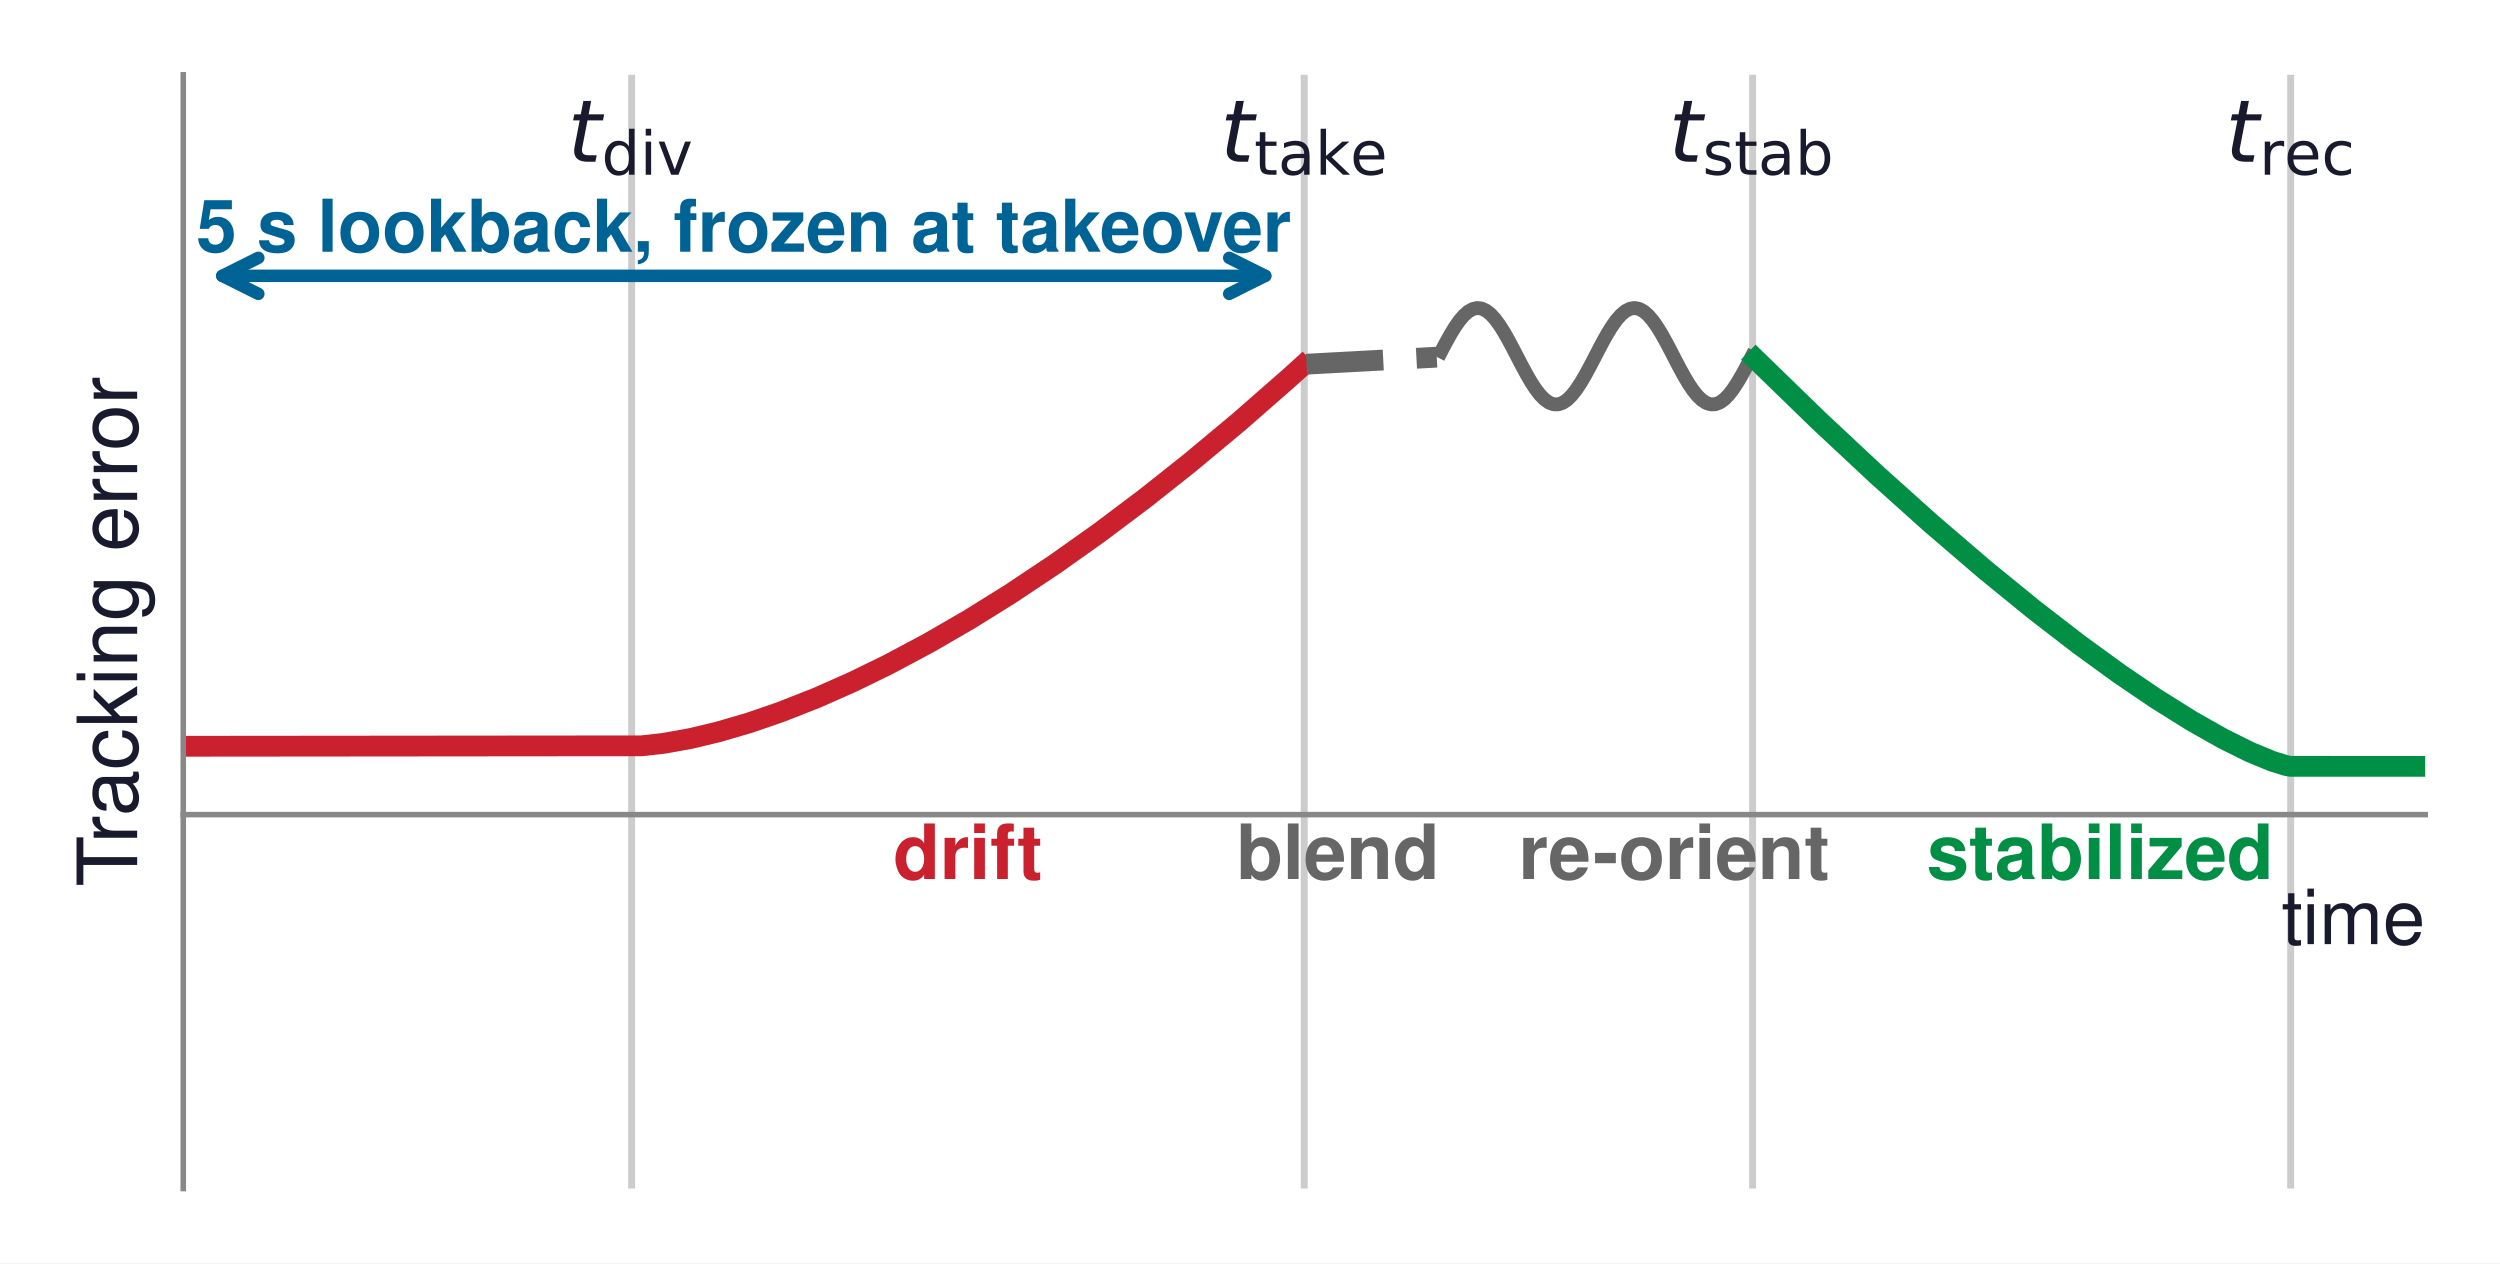
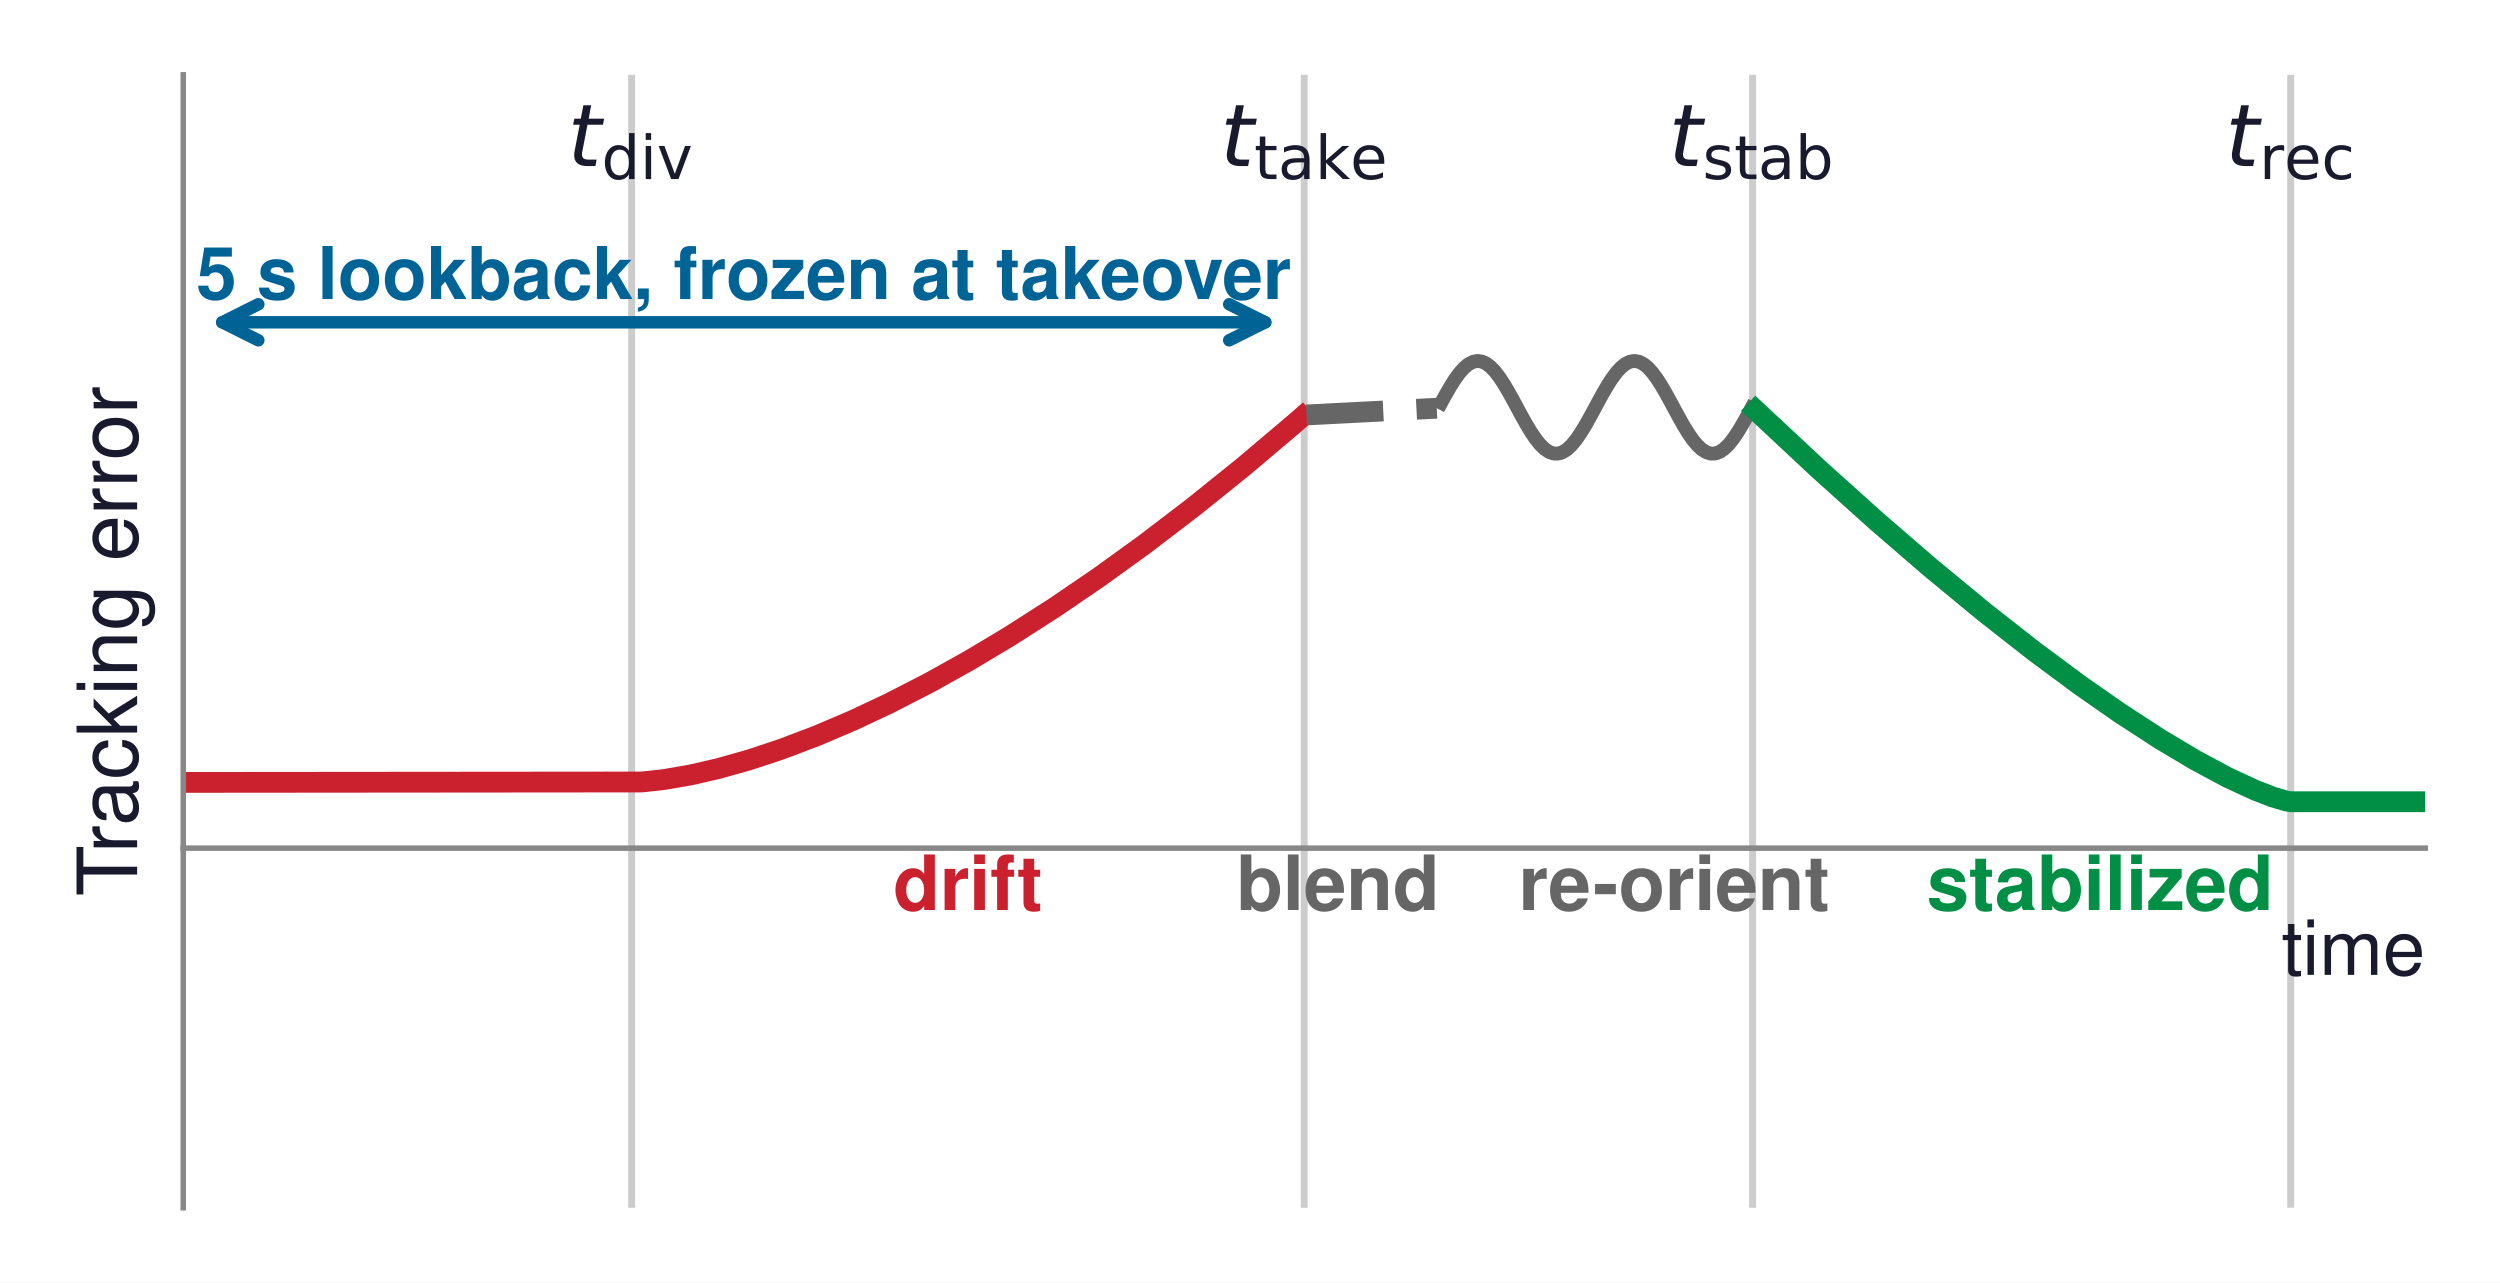
- <svg xmlns="http://www.w3.org/2000/svg" width="360.895pt" height="182.376pt" viewBox="0 0 360.895 182.376" version="1.1">
+ <svg xmlns="http://www.w3.org/2000/svg" width="360.895pt" height="185.148pt" viewBox="0 0 360.895 185.148" version="1.1">
  <defs>
    <style type="text/css">*{stroke-linejoin: round; stroke-linecap: butt}</style>
  </defs>
  <g id="figure_1">
    <g id="patch_1">
-       <path d="M 0 182.376  L 360.895 182.376  L 360.895 0  L 0 0  z " style="fill: #ffffff" />
+       <path d="M 0 185.148  L 360.895 185.148  L 360.895 0  L 0 0  z " style="fill: #ffffff" />
    </g>
    <g id="axes_1">
      <g id="patch_2">
-         <path d="M 26.455 171.576  L 350.095 171.576  L 350.095 10.8  L 26.455 10.8  z " style="fill: #ffffff" />
+         <path d="M 26.455 174.348  L 350.095 174.348  L 350.095 10.8  L 26.455 10.8  z " style="fill: #ffffff" />
      </g>
      <g id="line2d_1">
-         <path d="M 91.183 171.576  L 91.183 10.8  " clip-path="url(#p1614ca75a4)" style="fill: none; stroke: #cccccc; stroke-linecap: square" />
+         <path d="M 91.183 174.348  L 91.183 10.8  " clip-path="url(#p9ad2a84f64)" style="fill: none; stroke: #cccccc; stroke-linecap: square" />
      </g>
      <g id="line2d_2">
-         <path d="M 188.275 171.576  L 188.275 10.8  " clip-path="url(#p1614ca75a4)" style="fill: none; stroke: #cccccc; stroke-linecap: square" />
+         <path d="M 188.275 174.348  L 188.275 10.8  " clip-path="url(#p9ad2a84f64)" style="fill: none; stroke: #cccccc; stroke-linecap: square" />
      </g>
      <g id="line2d_3">
-         <path d="M 253.003 171.576  L 253.003 10.8  " clip-path="url(#p1614ca75a4)" style="fill: none; stroke: #cccccc; stroke-linecap: square" />
+         <path d="M 253.003 174.348  L 253.003 10.8  " clip-path="url(#p9ad2a84f64)" style="fill: none; stroke: #cccccc; stroke-linecap: square" />
      </g>
      <g id="line2d_4">
-         <path d="M 330.677 171.576  L 330.677 10.8  " clip-path="url(#p1614ca75a4)" style="fill: none; stroke: #cccccc; stroke-linecap: square" />
+         <path d="M 330.677 174.348  L 330.677 10.8  " clip-path="url(#p9ad2a84f64)" style="fill: none; stroke: #cccccc; stroke-linecap: square" />
      </g>
      <g id="matplotlib.axis_1" />
      <g id="matplotlib.axis_2">
        <g id="text_1">
-           <text style="font-size: 12px; font-family: 'Helvetica', 'Arial', 'DejaVu Sans', sans-serif; text-anchor: middle; fill: #1a1a2e" x="19.8" y="91.188" transform="rotate(-90 19.8 91.188)">Tracking error</text>
+           <text style="font-size: 12px; font-family: 'Helvetica', 'Arial', 'DejaVu Sans', sans-serif; text-anchor: middle; fill: #1a1a2e" x="19.8" y="92.574" transform="rotate(-90 19.8 92.574)">Tracking error</text>
        </g>
      </g>
      <g id="line2d_5">
-         <path d="M 26.455 107.73  L 92.61 107.666  L 95.853 107.301  L 99.744 106.597  L 103.636 105.667  L 108.176 104.338  L 112.716 102.776  L 117.904 100.732  L 123.093 98.435  L 128.282 95.901  L 134.119 92.785  L 139.956 89.404  L 145.793 85.771  L 152.279 81.452  L 158.765 76.848  L 165.251 71.972  L 171.736 66.832  L 178.871 60.884  L 186.005 54.638  L 187.951 52.885  L 187.951 52.885  " clip-path="url(#p1614ca75a4)" style="fill: none; stroke: #cb202d; stroke-width: 3; stroke-linecap: square" />
+         <path d="M 26.455 112.948  L 92.61 112.886  L 95.853 112.535  L 99.744 111.859  L 103.636 110.964  L 108.176 109.686  L 112.716 108.184  L 117.904 106.218  L 123.093 104.009  L 128.282 101.572  L 134.119 98.576  L 139.956 95.324  L 145.793 91.83  L 152.279 87.676  L 158.765 83.249  L 165.251 78.559  L 172.385 73.108  L 179.519 67.362  L 186.654 61.33  L 187.951 60.203  L 187.951 60.203  " clip-path="url(#p9ad2a84f64)" style="fill: none; stroke: #cb202d; stroke-width: 3; stroke-linecap: square" />
      </g>
      <g id="line2d_6">
-         <path d="M 188.599 52.573  L 189.248 52.538  L 189.896 52.503  L 190.545 52.468  L 191.194 52.433  L 191.842 52.398  L 192.491 52.363  L 193.139 52.328  L 193.788 52.294  L 194.436 52.259  L 195.085 52.224  L 195.734 52.189  L 196.382 52.154  L 197.031 52.119  L 197.679 52.084  L 198.328 52.049  L 198.977 52.014  L 199.625 51.979  L 200.274 51.945  L 200.922 51.91  L 201.571 51.875  L 202.219 51.84  L 202.868 51.805  L 203.517 51.77  L 204.165 51.735  L 204.814 51.7  L 205.462 51.665  L 206.111 51.631  L 206.759 51.596  L 207.408 51.561  " clip-path="url(#p1614ca75a4)" style="fill: none; stroke-dasharray: 11.1,4.8; stroke-dashoffset: 0; stroke: #666666; stroke-width: 3" />
+         <path d="M 188.599 59.903  L 189.248 59.87  L 189.896 59.836  L 190.545 59.803  L 191.194 59.769  L 191.842 59.736  L 192.491 59.702  L 193.139 59.669  L 193.788 59.635  L 194.436 59.601  L 195.085 59.568  L 195.734 59.534  L 196.382 59.501  L 197.031 59.467  L 197.679 59.434  L 198.328 59.4  L 198.977 59.367  L 199.625 59.333  L 200.274 59.299  L 200.922 59.266  L 201.571 59.232  L 202.219 59.199  L 202.868 59.165  L 203.517 59.132  L 204.165 59.098  L 204.814 59.064  L 205.462 59.031  L 206.111 58.997  L 206.759 58.964  L 207.408 58.93  " clip-path="url(#p9ad2a84f64)" style="fill: none; stroke-dasharray: 11.1,4.8; stroke-dashoffset: 0; stroke: #666666; stroke-width: 3" />
      </g>
      <g id="line2d_7">
-         <path d="M 208.057 50.727  L 208.705 49.495  L 209.354 48.326  L 210.002 47.258  L 210.651 46.325  L 211.299 45.558  L 211.948 44.981  L 212.597 44.613  L 213.245 44.467  L 213.894 44.546  L 214.542 44.849  L 215.191 45.365  L 215.84 46.078  L 216.488 46.964  L 217.137 47.996  L 217.785 49.138  L 218.434 50.355  L 219.082 51.607  L 219.731 52.853  L 220.38 54.053  L 221.028 55.168  L 221.677 56.162  L 222.325 57.002  L 222.974 57.661  L 223.622 58.118  L 224.271 58.358  L 224.92 58.373  L 225.568 58.163  L 226.217 57.735  L 226.865 57.102  L 227.514 56.285  L 228.162 55.31  L 228.811 54.21  L 229.46 53.019  L 230.108 51.777  L 230.757 50.523  L 231.405 49.299  L 232.054 48.144  L 232.703 47.096  L 233.351 46.188  L 234 45.45  L 234.648 44.906  L 235.297 44.574  L 235.945 44.464  L 236.594 44.58  L 237.243 44.919  L 237.891 45.468  L 238.54 46.211  L 239.188 47.123  L 239.837 48.175  L 240.485 49.333  L 241.134 50.558  L 241.783 51.812  L 242.431 53.053  L 243.08 54.242  L 243.728 55.339  L 244.377 56.31  L 245.026 57.122  L 245.674 57.75  L 246.323 58.172  L 246.971 58.376  L 247.62 58.354  L 248.268 58.108  L 248.917 57.645  L 249.566 56.98  L 250.214 56.136  L 250.863 55.138  L 251.511 54.021  L 252.16 52.819  L 252.808 51.572  " clip-path="url(#p1614ca75a4)" style="fill: none; stroke: #666666; stroke-width: 2; stroke-linecap: square" />
+         <path d="M 208.057 58.128  L 208.705 56.944  L 209.354 55.82  L 210.002 54.793  L 210.651 53.895  L 211.299 53.157  L 211.948 52.603  L 212.597 52.249  L 213.245 52.108  L 213.894 52.184  L 214.542 52.475  L 215.191 52.972  L 215.84 53.657  L 216.488 54.51  L 217.137 55.502  L 217.785 56.601  L 218.434 57.771  L 219.082 58.975  L 219.731 60.173  L 220.38 61.327  L 221.028 62.399  L 221.677 63.355  L 222.325 64.163  L 222.974 64.797  L 223.622 65.236  L 224.271 65.467  L 224.92 65.482  L 225.568 65.28  L 226.217 64.868  L 226.865 64.259  L 227.514 63.473  L 228.162 62.536  L 228.811 61.478  L 229.46 60.333  L 230.108 59.138  L 230.757 57.933  L 231.405 56.755  L 232.054 55.645  L 232.703 54.636  L 233.351 53.763  L 234 53.054  L 234.648 52.531  L 235.297 52.211  L 235.945 52.106  L 236.594 52.217  L 237.243 52.543  L 237.891 53.071  L 238.54 53.786  L 239.188 54.663  L 239.837 55.675  L 240.485 56.788  L 241.134 57.966  L 241.783 59.172  L 242.431 60.366  L 243.08 61.509  L 243.728 62.564  L 244.377 63.498  L 245.026 64.279  L 245.674 64.882  L 246.323 65.288  L 246.971 65.484  L 247.62 65.463  L 248.268 65.227  L 248.917 64.781  L 249.566 64.142  L 250.214 63.33  L 250.863 62.371  L 251.511 61.296  L 252.16 60.14  L 252.808 58.941  " clip-path="url(#p9ad2a84f64)" style="fill: none; stroke: #666666; stroke-width: 2; stroke-linecap: square" />
      </g>
      <g id="line2d_8">
-         <path d="M 253.457 51.879  L 262.537 60.697  L 270.969 68.576  L 278.752 75.559  L 286.534 82.234  L 293.669 88.05  L 300.155 93.053  L 305.992 97.292  L 311.18 100.816  L 316.369 104.067  L 320.909 106.635  L 324.8 108.568  L 328.043 109.905  L 329.989 110.505  L 330.638 110.629  L 350.095 110.632  L 350.095 110.632  " clip-path="url(#p1614ca75a4)" style="fill: none; stroke: #008f45; stroke-width: 3; stroke-linecap: square" />
+         <path d="M 253.457 59.236  L 262.537 67.717  L 270.969 75.294  L 278.752 82.009  L 286.534 88.428  L 293.669 94.021  L 300.155 98.833  L 305.992 102.91  L 311.829 106.705  L 317.018 109.795  L 321.558 112.223  L 325.449 114.033  L 328.043 115.039  L 329.989 115.617  L 330.638 115.736  L 350.095 115.739  L 350.095 115.739  " clip-path="url(#p9ad2a84f64)" style="fill: none; stroke: #008f45; stroke-width: 3; stroke-linecap: square" />
      </g>
      <g id="patch_3">
-         <path d="M 26.455 171.576  L 26.455 10.8  " style="fill: none; stroke: #888888; stroke-width: 0.8; stroke-linejoin: miter; stroke-linecap: square" />
+         <path d="M 26.455 174.348  L 26.455 10.8  " style="fill: none; stroke: #888888; stroke-width: 0.8; stroke-linejoin: miter; stroke-linecap: square" />
      </g>
      <g id="patch_4">
-         <path d="M 26.455 117.597  L 350.095 117.597  " style="fill: none; stroke: #888888; stroke-width: 0.8; stroke-linejoin: miter; stroke-linecap: square" />
+         <path d="M 26.455 122.437  L 350.095 122.437  " style="fill: none; stroke: #888888; stroke-width: 0.8; stroke-linejoin: miter; stroke-linecap: square" />
      </g>
      <g id="text_2">
-         <g style="fill: #1a1a2e" transform="translate(81.933 23.56921)">
+         <g style="fill: #1a1a2e" transform="translate(81.933 24.19642)">
          <text>
            <tspan x="0" y="-0.219" style="font-style: oblique; font-size: 12.5px; font-family: 'DejaVu Sans'; fill: #1a1a2e">t</tspan>
            <tspan x="4.901" y="1.656" style="font-size: 8.75px; font-family: 'DejaVu Sans'; fill: #1a1a2e">d</tspan>
            <tspan x="10.455" y="1.656" style="font-size: 8.75px; font-family: 'DejaVu Sans'; fill: #1a1a2e">i</tspan>
            <tspan x="12.886" y="1.656" style="font-size: 8.75px; font-family: 'DejaVu Sans'; fill: #1a1a2e">v</tspan>
          </text>
        </g>
      </g>
      <g id="text_3">
-         <g style="fill: #1a1a2e" transform="translate(176.15 23.56921)">
+         <g style="fill: #1a1a2e" transform="translate(176.15 24.19642)">
          <text>
            <tspan x="0" y="-0.219" style="font-style: oblique; font-size: 12.5px; font-family: 'DejaVu Sans'; fill: #1a1a2e">t</tspan>
            <tspan x="4.901" y="1.656" style="font-size: 8.75px; font-family: 'DejaVu Sans'; fill: #1a1a2e">t</tspan>
            <tspan x="8.332" y="1.656" style="font-size: 8.75px; font-family: 'DejaVu Sans'; fill: #1a1a2e">a</tspan>
            <tspan x="13.694" y="1.656" style="font-size: 8.75px; font-family: 'DejaVu Sans'; fill: #1a1a2e">k</tspan>
            <tspan x="18.761" y="1.656" style="font-size: 8.75px; font-family: 'DejaVu Sans'; fill: #1a1a2e">e</tspan>
          </text>
        </g>
      </g>
      <g id="text_4">
-         <g style="fill: #1a1a2e" transform="translate(240.878 23.56921)">
+         <g style="fill: #1a1a2e" transform="translate(240.878 24.19642)">
          <text>
            <tspan x="0" y="-0.219" style="font-style: oblique; font-size: 12.5px; font-family: 'DejaVu Sans'; fill: #1a1a2e">t</tspan>
            <tspan x="4.901" y="1.656" style="font-size: 8.75px; font-family: 'DejaVu Sans'; fill: #1a1a2e">s</tspan>
            <tspan x="9.46" y="1.656" style="font-size: 8.75px; font-family: 'DejaVu Sans'; fill: #1a1a2e">t</tspan>
            <tspan x="12.891" y="1.656" style="font-size: 8.75px; font-family: 'DejaVu Sans'; fill: #1a1a2e">a</tspan>
            <tspan x="18.253" y="1.656" style="font-size: 8.75px; font-family: 'DejaVu Sans'; fill: #1a1a2e">b</tspan>
          </text>
        </g>
      </g>
      <g id="text_5">
-         <g style="fill: #1a1a2e" transform="translate(321.2391 23.56921)">
+         <g style="fill: #1a1a2e" transform="translate(321.2391 24.19642)">
          <text>
            <tspan x="0" y="-0.219" style="font-style: oblique; font-size: 12.5px; font-family: 'DejaVu Sans'; fill: #1a1a2e">t</tspan>
            <tspan x="4.901" y="1.656" style="font-size: 8.75px; font-family: 'DejaVu Sans'; fill: #1a1a2e">r</tspan>
            <tspan x="8.499" y="1.656" style="font-size: 8.75px; font-family: 'DejaVu Sans'; fill: #1a1a2e">e</tspan>
            <tspan x="13.882" y="1.656" style="font-size: 8.75px; font-family: 'DejaVu Sans'; fill: #1a1a2e">c</tspan>
          </text>
        </g>
      </g>
      <g id="patch_5">
-         <path d="M 182.646 39.821  Q 107.367 39.821 32.088 39.821  " style="fill: none; stroke: #006395; stroke-width: 1.8; stroke-linecap: round" />
-         <path d="M 177.446 37.221  L 182.646 39.821  L 177.446 42.421  " style="fill: none; stroke: #006395; stroke-width: 1.8; stroke-linecap: round" />
-         <path d="M 37.288 42.421  L 32.088 39.821  L 37.288 37.221  " style="fill: none; stroke: #006395; stroke-width: 1.8; stroke-linecap: round" />
+         <path d="M 182.646 46.524  Q 107.367 46.524 32.088 46.524  " style="fill: none; stroke: #006395; stroke-width: 1.8; stroke-linecap: round" />
+         <path d="M 177.446 43.924  L 182.646 46.524  L 177.446 49.124  " style="fill: none; stroke: #006395; stroke-width: 1.8; stroke-linecap: round" />
+         <path d="M 37.288 49.124  L 32.088 46.524  L 37.288 43.924  " style="fill: none; stroke: #006395; stroke-width: 1.8; stroke-linecap: round" />
      </g>
      <g id="text_6">
-         <text style="font-weight: 700; font-size: 10.5px; font-family: 'Helvetica', 'Arial', 'DejaVu Sans', sans-serif; text-anchor: middle; fill: #006395" x="107.365" y="36.338" transform="rotate(-0 107.365 36.33843)">5 s lookback, frozen at takeover</text>
+         <text style="font-weight: 700; font-size: 10.5px; font-family: 'Helvetica', 'Arial', 'DejaVu Sans', sans-serif; text-anchor: middle; fill: #006395" x="107.365" y="43.175" transform="rotate(-0 107.365 43.17469)">5 s lookback, frozen at takeover</text>
      </g>
      <g id="text_7">
-         <text style="font-weight: 700; font-size: 11px; font-family: 'Helvetica', 'Arial', 'DejaVu Sans', sans-serif; text-anchor: middle; fill: #cb202d" x="139.729" y="126.884" transform="rotate(-0 139.729 126.8838)">drift</text>
+         <text style="font-weight: 700; font-size: 11px; font-family: 'Helvetica', 'Arial', 'DejaVu Sans', sans-serif; text-anchor: middle; fill: #cb202d" x="139.729" y="131.368" transform="rotate(-0 139.729 131.3678)">drift</text>
      </g>
      <g id="text_8">
-         <text style="font-weight: 700; font-size: 11px; font-family: 'Helvetica', 'Arial', 'DejaVu Sans', sans-serif; text-anchor: middle; fill: #666666" x="193.13" y="126.884" transform="rotate(-0 193.1296 126.8838)">blend</text>
+         <text style="font-weight: 700; font-size: 11px; font-family: 'Helvetica', 'Arial', 'DejaVu Sans', sans-serif; text-anchor: middle; fill: #666666" x="193.13" y="131.368" transform="rotate(-0 193.1296 131.3678)">blend</text>
      </g>
      <g id="text_9">
-         <text style="font-weight: 700; font-size: 11px; font-family: 'Helvetica', 'Arial', 'DejaVu Sans', sans-serif; text-anchor: middle; fill: #666666" x="241.676" y="126.884" transform="rotate(-0 241.6756 126.8838)">re-orient</text>
+         <text style="font-weight: 700; font-size: 11px; font-family: 'Helvetica', 'Arial', 'DejaVu Sans', sans-serif; text-anchor: middle; fill: #666666" x="241.676" y="131.368" transform="rotate(-0 241.6756 131.3678)">re-orient</text>
      </g>
      <g id="text_10">
-         <text style="font-weight: 700; font-size: 11px; font-family: 'Helvetica', 'Arial', 'DejaVu Sans', sans-serif; text-anchor: middle; fill: #008f45" x="303.167" y="126.884" transform="rotate(-0 303.1672 126.8838)">stabilized</text>
+         <text style="font-weight: 700; font-size: 11px; font-family: 'Helvetica', 'Arial', 'DejaVu Sans', sans-serif; text-anchor: middle; fill: #008f45" x="303.167" y="131.368" transform="rotate(-0 303.1672 131.3678)">stabilized</text>
      </g>
      <g id="text_11">
-         <text style="font-size: 10.5px; font-family: 'Helvetica', 'Arial', 'DejaVu Sans', sans-serif; fill: #cb202d; opacity: 0" transform="translate(107.0469 150.5864)">states: relabel</text>
-         <text style="font-size: 10.5px; font-family: 'Helvetica', 'Arial', 'DejaVu Sans', sans-serif; fill: #cb202d; opacity: 0" transform="translate(98.59525 160.5584)">commands: mask</text>
+         <text style="font-size: 10.5px; font-family: 'Helvetica', 'Arial', 'DejaVu Sans', sans-serif; fill: #cb202d; opacity: 0" transform="translate(107.0469 154.4702)">states: relabel</text>
+         <text style="font-size: 10.5px; font-family: 'Helvetica', 'Arial', 'DejaVu Sans', sans-serif; fill: #cb202d; opacity: 0" transform="translate(98.59525 164.4421)">commands: mask</text>
      </g>
      <g id="text_12">
-         <text style="font-size: 10.5px; font-family: 'Helvetica', 'Arial', 'DejaVu Sans', sans-serif; text-anchor: middle; fill: #666666; opacity: 0" x="222.257" y="150.43" transform="rotate(-0 222.2572 150.4301)">excluded</text>
+         <text style="font-size: 10.5px; font-family: 'Helvetica', 'Arial', 'DejaVu Sans', sans-serif; text-anchor: middle; fill: #666666; opacity: 0" x="222.257" y="154.314" transform="rotate(-0 222.2572 154.3138)">excluded</text>
      </g>
      <g id="text_13">
-         <text style="font-size: 10.5px; font-family: 'Helvetica', 'Arial', 'DejaVu Sans', sans-serif; text-anchor: middle; fill: #008f45; opacity: 0" x="291.84" y="150.43" transform="rotate(-0 291.8398 150.4301)">expert labels</text>
+         <text style="font-size: 10.5px; font-family: 'Helvetica', 'Arial', 'DejaVu Sans', sans-serif; text-anchor: middle; fill: #008f45; opacity: 0" x="291.84" y="154.314" transform="rotate(-0 291.8398 154.3138)">expert labels</text>
      </g>
      <g id="text_14">
-         <text style="font-size: 11px; font-family: 'Helvetica', 'Arial', 'DejaVu Sans', sans-serif; text-anchor: end; fill: #1a1a2e" x="350.095" y="136.295" transform="rotate(-0 350.095 136.2946)">time</text>
+         <text style="font-size: 11px; font-family: 'Helvetica', 'Arial', 'DejaVu Sans', sans-serif; text-anchor: end; fill: #1a1a2e" x="350.095" y="140.734" transform="rotate(-0 350.095 140.7342)">time</text>
      </g>
    </g>
  </g>
  <defs>
-     <clipPath id="p1614ca75a4">
-       <rect x="26.455" y="10.8" width="323.64" height="160.776" />
+     <clipPath id="p9ad2a84f64">
+       <rect x="26.455" y="10.8" width="323.64" height="163.548" />
    </clipPath>
  </defs>
</svg>
